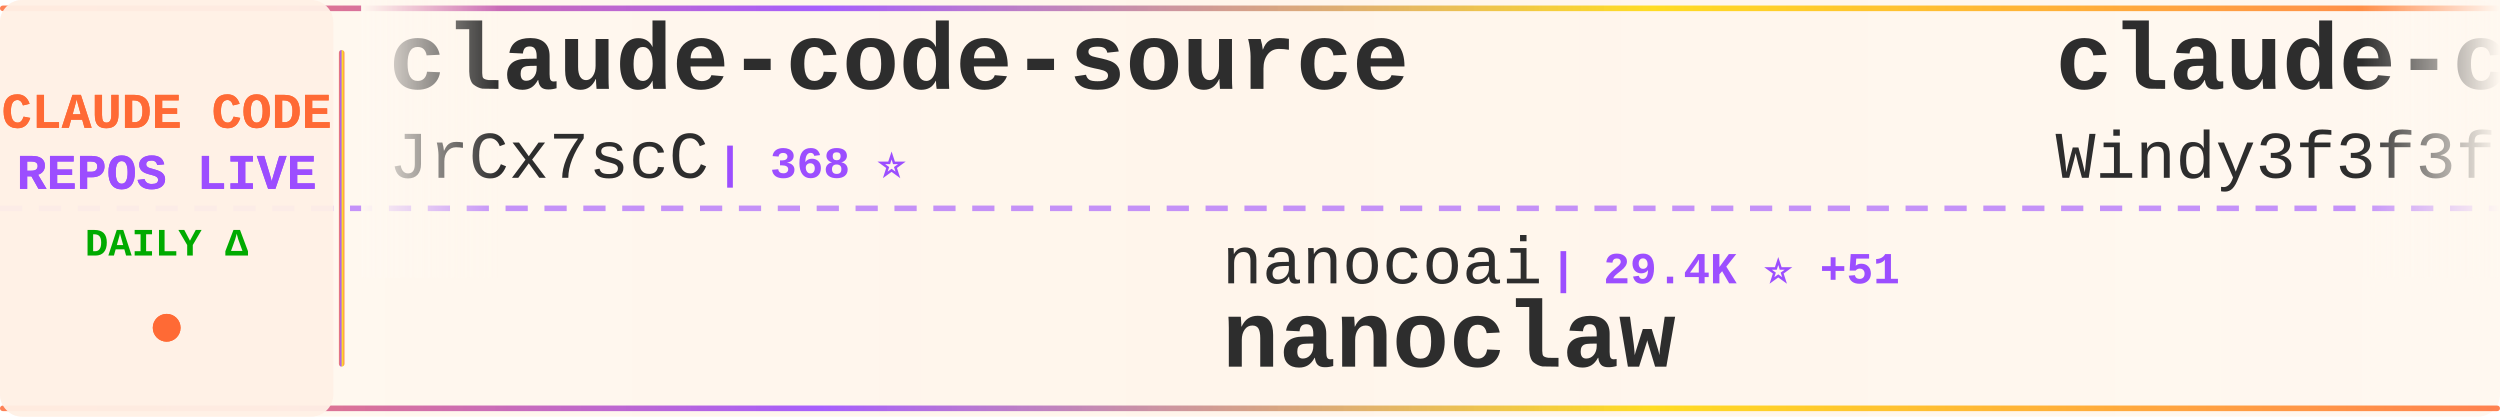
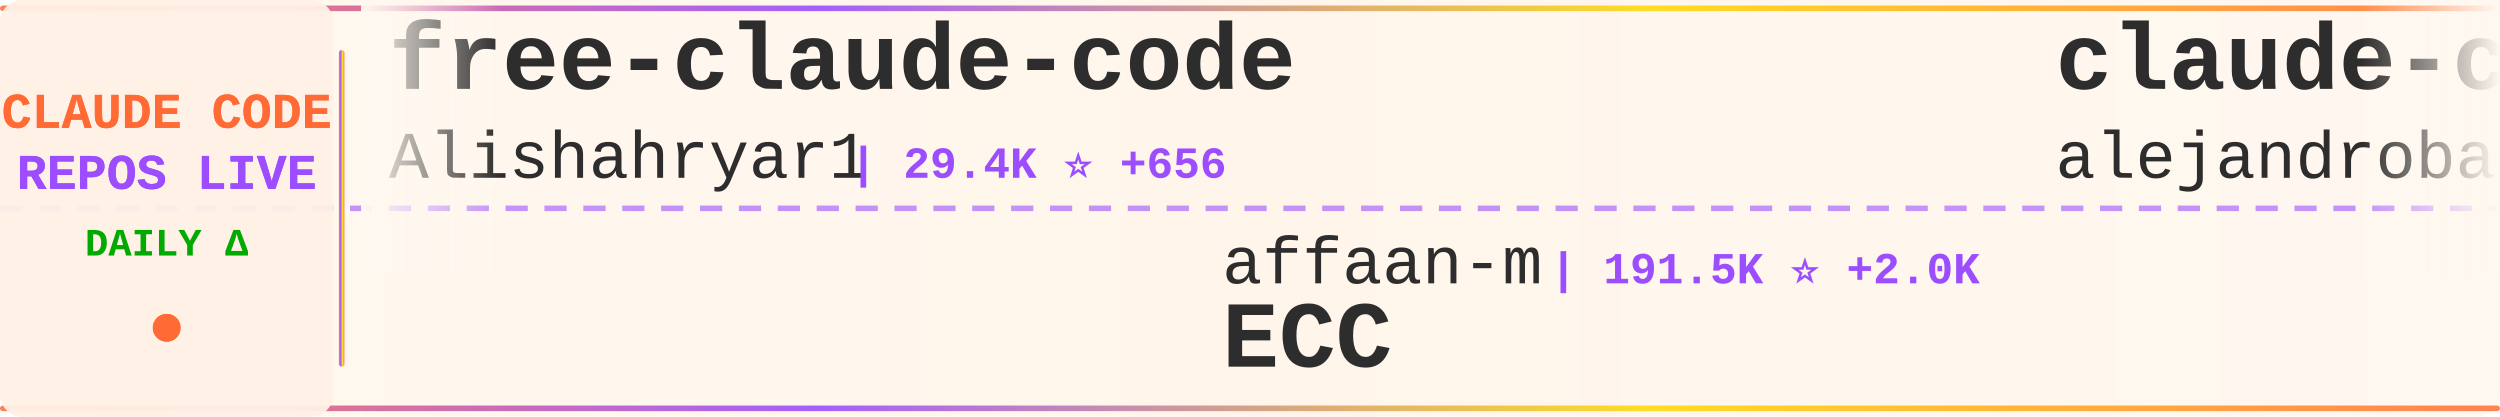
<svg xmlns="http://www.w3.org/2000/svg" width="900" height="150">
  <defs>
    <linearGradient id="tickerBg" x1="0%" y1="0%" x2="100%" y2="0%">
      <stop offset="0%" style="stop-color:#fff8f0;stop-opacity:0.98" />
      <stop offset="50%" style="stop-color:#fff5eb;stop-opacity:1" />
      <stop offset="100%" style="stop-color:#fff8f0;stop-opacity:0.98" />
    </linearGradient>
    <linearGradient id="borderGrad" x1="0%" y1="0%" x2="100%" y2="0%">
      <stop offset="0%" style="stop-color:#FF6B35;stop-opacity:0.85">
        <animate attributeName="stop-opacity" values="0.85;1;0.85" dur="2s" repeatCount="indefinite" />
      </stop>
      <stop offset="33%" style="stop-color:#9C4EFF;stop-opacity:0.9">
        <animate attributeName="stop-opacity" values="0.9;1;0.9" dur="2.2s" repeatCount="indefinite" />
      </stop>
      <stop offset="66%" style="stop-color:#FFD700;stop-opacity:0.85">
        <animate attributeName="stop-opacity" values="0.85;1;0.85" dur="1.8s" repeatCount="indefinite" />
      </stop>
      <stop offset="100%" style="stop-color:#FF6B35;stop-opacity:0.85">
        <animate attributeName="stop-opacity" values="0.85;1;0.85" dur="2s" repeatCount="indefinite" />
      </stop>
    </linearGradient>
    <filter id="textGlow">
      <feGaussianBlur stdDeviation="0.15" result="coloredBlur" />
      <feMerge>
        <feMergeNode in="coloredBlur" />
        <feMergeNode in="SourceGraphic" />
      </feMerge>
    </filter>
    <filter id="metricGlow">
      <feGaussianBlur stdDeviation="0.2" result="coloredBlur" />
      <feMerge>
        <feMergeNode in="coloredBlur" />
        <feMergeNode in="SourceGraphic" />
      </feMerge>
    </filter>
    <linearGradient id="leftFade" x1="0%" y1="0%" x2="100%" y2="0%">
      <stop offset="0%" style="stop-color:#fff8f0;stop-opacity:1" />
      <stop offset="100%" style="stop-color:#fff8f0;stop-opacity:0" />
    </linearGradient>
    <linearGradient id="rightFade" x1="0%" y1="0%" x2="100%" y2="0%">
      <stop offset="0%" style="stop-color:#fff8f0;stop-opacity:0" />
      <stop offset="100%" style="stop-color:#fff8f0;stop-opacity:1" />
    </linearGradient>
  </defs>
  <rect width="900" height="150" fill="url(#tickerBg)" rx="8" />
  <rect x="0" y="2" width="900" height="2" fill="url(#borderGrad)" rx="1" />
  <rect x="0" y="146" width="900" height="2" fill="url(#borderGrad)" rx="1" />
  <line x1="0" y1="75" x2="900" y2="75" stroke="#9C4EFF" stroke-width="2" stroke-dasharray="8 6" opacity="0.6" />
  <rect x="0" y="0" width="120" height="150" fill="#fff0e6" opacity="0.95" rx="8" />
  <text x="60" y="46" font-family="'Courier New', monospace" font-size="18" font-weight="bold" fill="#FF6B35" text-anchor="middle" filter="url(#textGlow)">
    CLAUDE CODE
  </text>
  <text x="60" y="68" font-family="'Courier New', monospace" font-size="18" font-weight="bold" fill="#9C4EFF" text-anchor="middle" filter="url(#textGlow)">
    REPOS LIVE
  </text>
  <text x="60" y="92" font-family="'Courier New', monospace" font-size="14" font-weight="bold" fill="#00aa00" text-anchor="middle">
    DAILY Δ
  </text>
  <circle cx="60" cy="118" r="5" fill="#FF6B35" filter="url(#metricGlow)">
    <animate attributeName="r" values="4;6;4" dur="1.5s" repeatCount="indefinite" />
    <animate attributeName="opacity" values="0.6;1;0.6" dur="1.5s" repeatCount="indefinite" />
  </circle>
  <rect x="122" y="18" width="2" height="114" fill="url(#borderGrad)" rx="1" />
  <clipPath id="tickerClip">
    <rect x="130" y="0" width="770" height="150" />
  </clipPath>
  <g clip-path="url(#tickerClip)">
    <g id="tickerItems">
      <animateTransform attributeName="transform" attributeType="XML" type="translate" from="0 0" to="-3000 0" dur="54s" repeatCount="indefinite" />
      <g transform="translate(0, 0)">
-         <text x="140" y="32" font-family="'Courier New', monospace" font-size="34" font-weight="bold" fill="#2d2d2d">claude-code-source</text>
-         <text x="140" y="64" font-family="'Courier New', monospace" font-size="24" font-weight="normal" fill="#2d2d2d" opacity="1.0">JrCx7scC</text>
-         <text x="258" y="64" font-family="'Courier New', monospace" font-size="16" font-weight="bold" fill="#9C4EFF"> | 368 ⭐</text>
+         <text x="140" y="32" font-family="'Courier New', monospace" font-size="34" font-weight="bold" fill="#2d2d2d">free-claude-code</text>
+         <text x="140" y="64" font-family="'Courier New', monospace" font-size="24" font-weight="normal" fill="#2d2d2d" opacity="1.0">Alishahryar1</text>
+         <text x="306" y="64" font-family="'Courier New', monospace" font-size="16" font-weight="bold" fill="#9C4EFF"> | 29.4K ⭐ +656</text>
      </g>
      <g transform="translate(300, 0)">
-         <text x="140" y="102" font-family="'Courier New', monospace" font-size="24" font-weight="normal" fill="#2d2d2d" opacity="1.0">nanocoai</text>
-         <text x="258" y="102" font-family="'Courier New', monospace" font-size="16" font-weight="bold" fill="#9C4EFF"> | 29.4K ⭐ +51</text>
-         <text x="140" y="132" font-family="'Courier New', monospace" font-size="34" font-weight="bold" fill="#2d2d2d">nanoclaw</text>
+         <text x="140" y="102" font-family="'Courier New', monospace" font-size="24" font-weight="normal" fill="#2d2d2d" opacity="1.0">affaan-m</text>
+         <text x="258" y="102" font-family="'Courier New', monospace" font-size="16" font-weight="bold" fill="#9C4EFF"> | 191.5K ⭐ +2.0K</text>
+         <text x="140" y="132" font-family="'Courier New', monospace" font-size="34" font-weight="bold" fill="#2d2d2d">ECC</text>
      </g>
      <g transform="translate(600, 0)">
-         <text x="140" y="32" font-family="'Courier New', monospace" font-size="34" font-weight="bold" fill="#2d2d2d">claude-code-from-scratch</text>
-         <text x="140" y="64" font-family="'Courier New', monospace" font-size="24" font-weight="normal" fill="#2d2d2d" opacity="1.0">Windy3f3f3f3f</text>
-         <text x="318" y="64" font-family="'Courier New', monospace" font-size="16" font-weight="bold" fill="#9C4EFF"> | 1.3K ⭐ +5</text>
+         <text x="140" y="32" font-family="'Courier New', monospace" font-size="34" font-weight="bold" fill="#2d2d2d">claude-code-from-source</text>
+         <text x="140" y="64" font-family="'Courier New', monospace" font-size="24" font-weight="normal" fill="#2d2d2d" opacity="1.0">alejandrobalderas</text>
+         <text x="366" y="64" font-family="'Courier New', monospace" font-size="16" font-weight="bold" fill="#9C4EFF"> | 2.1K ⭐ +17</text>
      </g>
      <g transform="translate(900, 0)">
-         <text x="140" y="102" font-family="'Courier New', monospace" font-size="24" font-weight="normal" fill="#2d2d2d" opacity="1.0">anthropics</text>
-         <text x="282" y="102" font-family="'Courier New', monospace" font-size="16" font-weight="bold" fill="#9C4EFF"> | 140.3K ⭐ +506</text>
-         <text x="140" y="132" font-family="'Courier New', monospace" font-size="34" font-weight="bold" fill="#2d2d2d">skills</text>
+         <text x="140" y="102" font-family="'Courier New', monospace" font-size="24" font-weight="normal" fill="#2d2d2d" opacity="1.0">disler</text>
+         <text x="234" y="102" font-family="'Courier New', monospace" font-size="16" font-weight="bold" fill="#9C4EFF"> | 1.2K ⭐ +13</text>
+         <text x="140" y="132" font-family="'Courier New', monospace" font-size="34" font-weight="bold" fill="#2d2d2d">pi-vs-claude-code</text>
      </g>
      <g transform="translate(1200, 0)">
-         <text x="140" y="32" font-family="'Courier New', monospace" font-size="34" font-weight="bold" fill="#2d2d2d">claude_code_src</text>
-         <text x="140" y="64" font-family="'Courier New', monospace" font-size="24" font-weight="normal" fill="#2d2d2d" opacity="1.0">ponponon</text>
-         <text x="258" y="64" font-family="'Courier New', monospace" font-size="16" font-weight="bold" fill="#9C4EFF"> | 2.2K ⭐ +1</text>
+         <text x="140" y="32" font-family="'Courier New', monospace" font-size="34" font-weight="bold" fill="#2d2d2d">Claude-code</text>
+         <text x="140" y="64" font-family="'Courier New', monospace" font-size="24" font-weight="normal" fill="#2d2d2d" opacity="1.0">zstmfhy</text>
+         <text x="246" y="64" font-family="'Courier New', monospace" font-size="16" font-weight="bold" fill="#9C4EFF"> | 190 ⭐</text>
      </g>
      <g transform="translate(1500, 0)">
-         <text x="140" y="102" font-family="'Courier New', monospace" font-size="24" font-weight="normal" fill="#2d2d2d" opacity="1.0">wshobson</text>
-         <text x="258" y="102" font-family="'Courier New', monospace" font-size="16" font-weight="bold" fill="#9C4EFF"> | 35.9K ⭐ +51</text>
-         <text x="140" y="132" font-family="'Courier New', monospace" font-size="34" font-weight="bold" fill="#2d2d2d">agents</text>
+         <text x="140" y="102" font-family="'Courier New', monospace" font-size="24" font-weight="normal" fill="#2d2d2d" opacity="1.0">hangsman</text>
+         <text x="258" y="102" font-family="'Courier New', monospace" font-size="16" font-weight="bold" fill="#9C4EFF"> | 780 ⭐</text>
+         <text x="140" y="132" font-family="'Courier New', monospace" font-size="34" font-weight="bold" fill="#2d2d2d">claude-code-source</text>
      </g>
      <g transform="translate(1800, 0)">
-         <text x="140" y="32" font-family="'Courier New', monospace" font-size="34" font-weight="bold" fill="#2d2d2d">Claude-code</text>
-         <text x="140" y="64" font-family="'Courier New', monospace" font-size="24" font-weight="normal" fill="#2d2d2d" opacity="1.0">fazxes</text>
-         <text x="234" y="64" font-family="'Courier New', monospace" font-size="16" font-weight="bold" fill="#9C4EFF"> | 217 ⭐</text>
+         <text x="140" y="32" font-family="'Courier New', monospace" font-size="34" font-weight="bold" fill="#2d2d2d">claude-code-sourcemap</text>
+         <text x="140" y="64" font-family="'Courier New', monospace" font-size="24" font-weight="normal" fill="#2d2d2d" opacity="1.0">ChinaSiro</text>
+         <text x="270" y="64" font-family="'Courier New', monospace" font-size="16" font-weight="bold" fill="#9C4EFF"> | 9.3K ⭐ +11</text>
      </g>
      <g transform="translate(2100, 0)">
-         <text x="140" y="102" font-family="'Courier New', monospace" font-size="24" font-weight="normal" fill="#2d2d2d" opacity="1.0">alejandrobalderas</text>
-         <text x="366" y="102" font-family="'Courier New', monospace" font-size="16" font-weight="bold" fill="#9C4EFF"> | 2.1K ⭐ +9</text>
-         <text x="140" y="132" font-family="'Courier New', monospace" font-size="34" font-weight="bold" fill="#2d2d2d">claude-code-from-source</text>
+         <text x="140" y="102" font-family="'Courier New', monospace" font-size="24" font-weight="normal" fill="#2d2d2d" opacity="1.0">musistudio</text>
+         <text x="282" y="102" font-family="'Courier New', monospace" font-size="16" font-weight="bold" fill="#9C4EFF"> | 34.4K ⭐ +71</text>
+         <text x="140" y="132" font-family="'Courier New', monospace" font-size="34" font-weight="bold" fill="#2d2d2d">claude-code-router</text>
      </g>
      <g transform="translate(2400, 0)">
-         <text x="140" y="32" font-family="'Courier New', monospace" font-size="34" font-weight="bold" fill="#2d2d2d">my-claude-code-setup</text>
-         <text x="140" y="64" font-family="'Courier New', monospace" font-size="24" font-weight="normal" fill="#2d2d2d" opacity="1.0">centminmod</text>
-         <text x="282" y="64" font-family="'Courier New', monospace" font-size="16" font-weight="bold" fill="#9C4EFF"> | 2.3K ⭐ +3</text>
+         <text x="140" y="32" font-family="'Courier New', monospace" font-size="34" font-weight="bold" fill="#2d2d2d">claude-code-webui</text>
+         <text x="140" y="64" font-family="'Courier New', monospace" font-size="24" font-weight="normal" fill="#2d2d2d" opacity="1.0">sugyan</text>
+         <text x="234" y="64" font-family="'Courier New', monospace" font-size="16" font-weight="bold" fill="#9C4EFF"> | 1.1K ⭐ +3</text>
      </g>
      <g transform="translate(2700, 0)">
-         <text x="140" y="102" font-family="'Courier New', monospace" font-size="24" font-weight="normal" fill="#2d2d2d" opacity="1.0">kodu-ai</text>
-         <text x="246" y="102" font-family="'Courier New', monospace" font-size="16" font-weight="bold" fill="#9C4EFF"> | 5.3K ⭐</text>
-         <text x="140" y="132" font-family="'Courier New', monospace" font-size="34" font-weight="bold" fill="#2d2d2d">claude-coder</text>
+         <text x="140" y="102" font-family="'Courier New', monospace" font-size="24" font-weight="normal" fill="#2d2d2d" opacity="1.0">nicedreamzapp</text>
+         <text x="318" y="102" font-family="'Courier New', monospace" font-size="16" font-weight="bold" fill="#9C4EFF"> | 2.7K ⭐ +7</text>
+         <text x="140" y="132" font-family="'Courier New', monospace" font-size="34" font-weight="bold" fill="#2d2d2d">claude-code-local</text>
      </g>
      <g transform="translate(3000, 0)">
-         <text x="140" y="32" font-family="'Courier New', monospace" font-size="34" font-weight="bold" fill="#2d2d2d">claude-code-source</text>
-         <text x="140" y="64" font-family="'Courier New', monospace" font-size="24" font-weight="normal" fill="#2d2d2d" opacity="1.0">JrCx7scC</text>
-         <text x="258" y="64" font-family="'Courier New', monospace" font-size="16" font-weight="bold" fill="#9C4EFF"> | 368 ⭐</text>
+         <text x="140" y="32" font-family="'Courier New', monospace" font-size="34" font-weight="bold" fill="#2d2d2d">free-claude-code</text>
+         <text x="140" y="64" font-family="'Courier New', monospace" font-size="24" font-weight="normal" fill="#2d2d2d" opacity="1.0">Alishahryar1</text>
+         <text x="306" y="64" font-family="'Courier New', monospace" font-size="16" font-weight="bold" fill="#9C4EFF"> | 29.4K ⭐ +656</text>
      </g>
      <g transform="translate(3300, 0)">
-         <text x="140" y="102" font-family="'Courier New', monospace" font-size="24" font-weight="normal" fill="#2d2d2d" opacity="1.0">nanocoai</text>
-         <text x="258" y="102" font-family="'Courier New', monospace" font-size="16" font-weight="bold" fill="#9C4EFF"> | 29.4K ⭐ +51</text>
-         <text x="140" y="132" font-family="'Courier New', monospace" font-size="34" font-weight="bold" fill="#2d2d2d">nanoclaw</text>
+         <text x="140" y="102" font-family="'Courier New', monospace" font-size="24" font-weight="normal" fill="#2d2d2d" opacity="1.0">affaan-m</text>
+         <text x="258" y="102" font-family="'Courier New', monospace" font-size="16" font-weight="bold" fill="#9C4EFF"> | 191.5K ⭐ +2.0K</text>
+         <text x="140" y="132" font-family="'Courier New', monospace" font-size="34" font-weight="bold" fill="#2d2d2d">ECC</text>
      </g>
      <g transform="translate(3600, 0)">
-         <text x="140" y="32" font-family="'Courier New', monospace" font-size="34" font-weight="bold" fill="#2d2d2d">claude-code-from-scratch</text>
-         <text x="140" y="64" font-family="'Courier New', monospace" font-size="24" font-weight="normal" fill="#2d2d2d" opacity="1.0">Windy3f3f3f3f</text>
-         <text x="318" y="64" font-family="'Courier New', monospace" font-size="16" font-weight="bold" fill="#9C4EFF"> | 1.3K ⭐ +5</text>
+         <text x="140" y="32" font-family="'Courier New', monospace" font-size="34" font-weight="bold" fill="#2d2d2d">claude-code-from-source</text>
+         <text x="140" y="64" font-family="'Courier New', monospace" font-size="24" font-weight="normal" fill="#2d2d2d" opacity="1.0">alejandrobalderas</text>
+         <text x="366" y="64" font-family="'Courier New', monospace" font-size="16" font-weight="bold" fill="#9C4EFF"> | 2.1K ⭐ +17</text>
      </g>
      <g transform="translate(3900, 0)">
-         <text x="140" y="102" font-family="'Courier New', monospace" font-size="24" font-weight="normal" fill="#2d2d2d" opacity="1.0">anthropics</text>
-         <text x="282" y="102" font-family="'Courier New', monospace" font-size="16" font-weight="bold" fill="#9C4EFF"> | 140.3K ⭐ +506</text>
-         <text x="140" y="132" font-family="'Courier New', monospace" font-size="34" font-weight="bold" fill="#2d2d2d">skills</text>
+         <text x="140" y="102" font-family="'Courier New', monospace" font-size="24" font-weight="normal" fill="#2d2d2d" opacity="1.0">disler</text>
+         <text x="234" y="102" font-family="'Courier New', monospace" font-size="16" font-weight="bold" fill="#9C4EFF"> | 1.2K ⭐ +13</text>
+         <text x="140" y="132" font-family="'Courier New', monospace" font-size="34" font-weight="bold" fill="#2d2d2d">pi-vs-claude-code</text>
      </g>
    </g>
  </g>
  <rect x="130" y="0" width="50" height="100" fill="url(#leftFade)" />
  <rect x="850" y="0" width="50" height="100" fill="url(#rightFade)" />
</svg>
